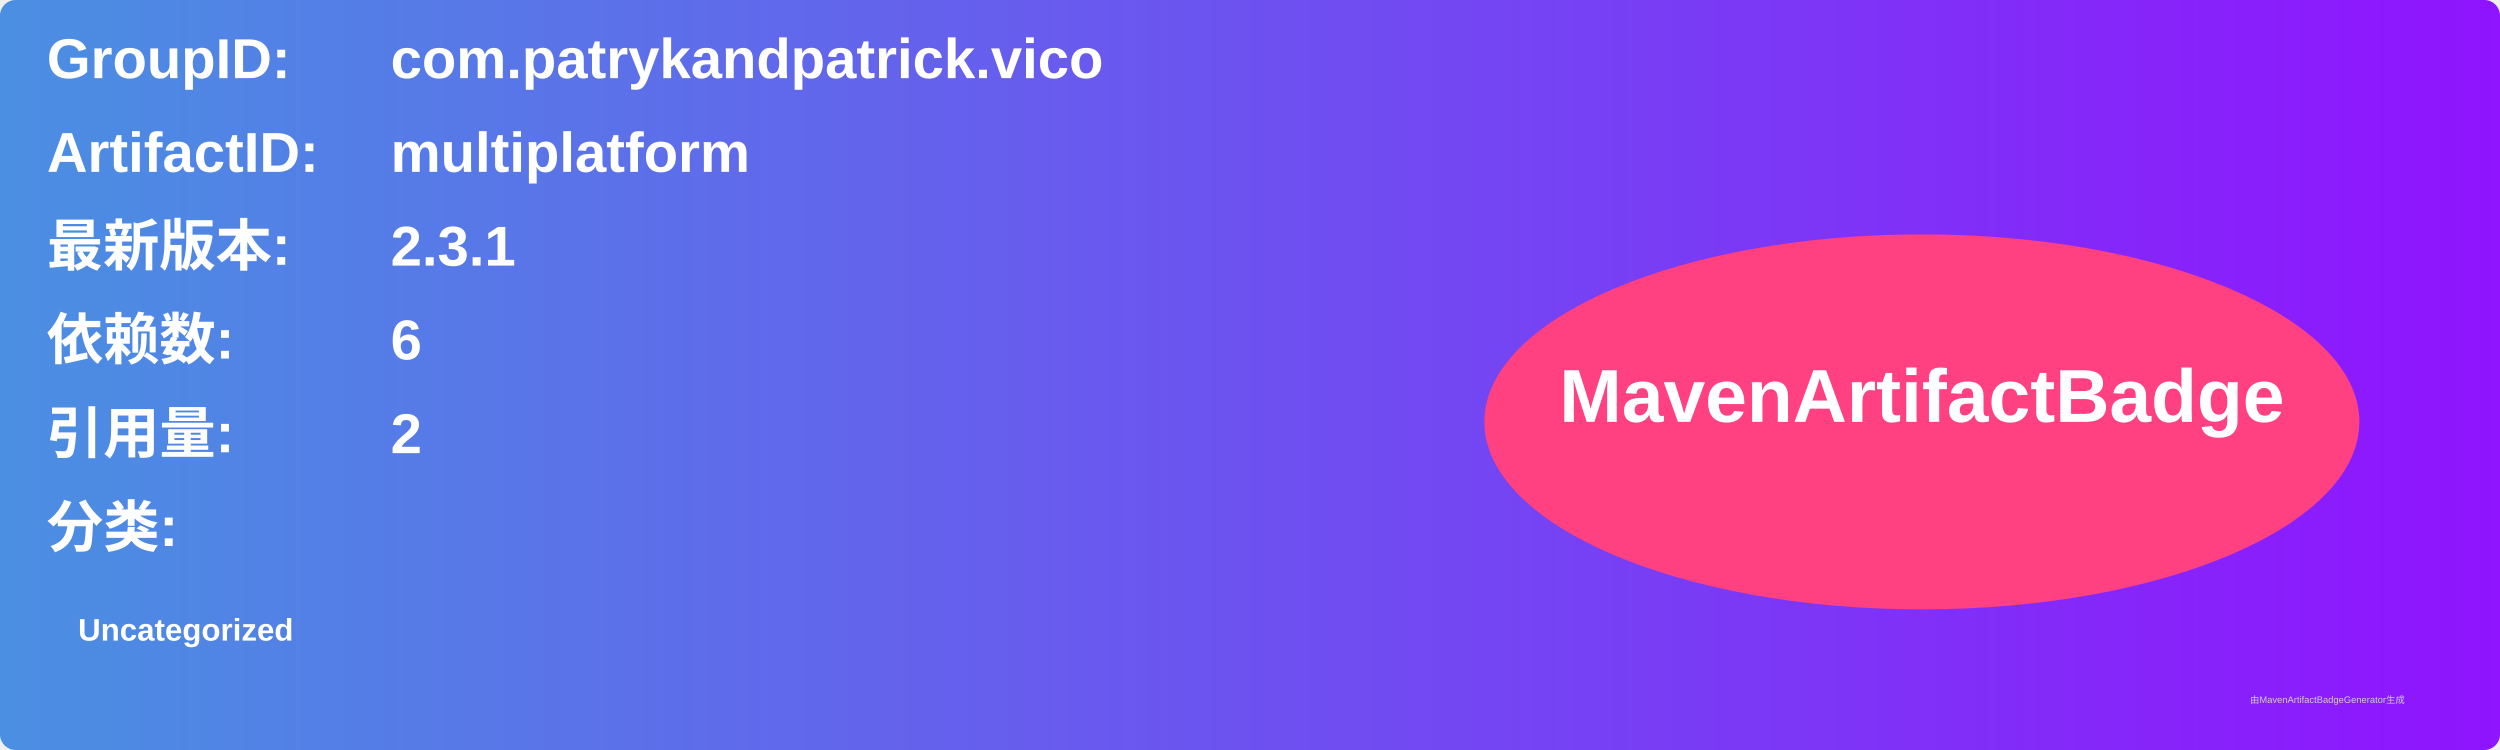
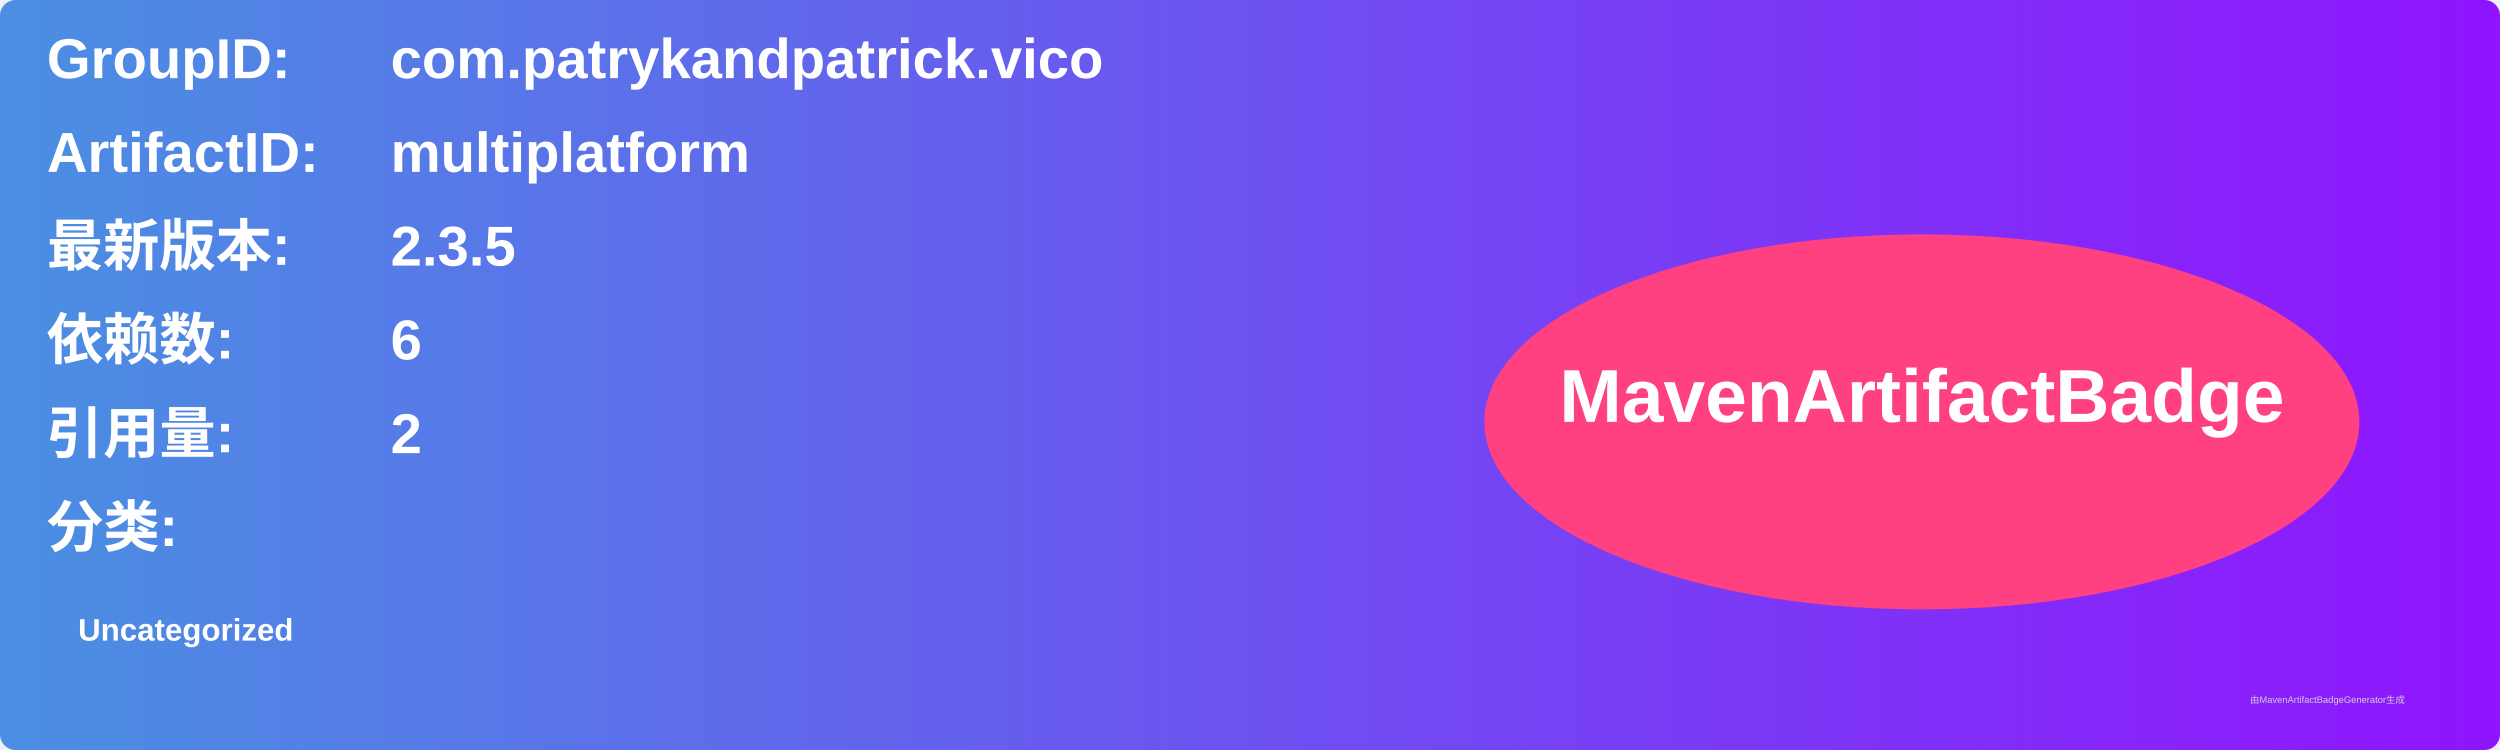
<svg xmlns="http://www.w3.org/2000/svg" width="800" height="240" viewBox="0 0 800 240">
  <linearGradient id="grad" x1="0%" y1="0%" x2="100%" y2="0%">
    <stop offset="0%" stop-color="#4a90e2" />
    <stop offset="100%" stop-color="#9013fe" />
  </linearGradient>
  <rect width="100%" height="100%" rx="5" ry="5" fill="url(#grad)" />
  <g transform="translate(15, 15)">
    <text x="0" y="10" font-family="Arial" font-size="18" fill="white" font-weight="bold" width="260">GroupID:</text>
    <text x="110" y="10" font-family="Arial" font-size="18" fill="white" font-weight="bold" width="460">com.patrykandpatrick.vico</text>
    <text x="0" y="40" font-family="Arial" font-size="18" fill="white" font-weight="bold" width="260">ArtifactID:</text>
    <text x="110" y="40" font-family="Arial" font-size="18" fill="white" font-weight="bold" width="460">multiplatform</text>
    <text x="0" y="70" font-family="Arial" font-size="18" fill="white" font-weight="bold">最新版本:</text>
    <text x="110" y="70" font-family="Arial" font-size="18" fill="white" font-weight="bold">
-       <tspan font-weight="bold">2.3.1</tspan>
+       <tspan font-weight="bold">2.3.5</tspan>
    </text>
    <text x="0" y="100" font-family="Arial" font-size="18" fill="white" font-weight="bold">依赖数: </text>
    <text x="110" y="100" font-family="Arial" font-size="18" fill="white">
      <tspan font-weight="bold">6</tspan>
    </text>
    <text x="0" y="130" font-family="Arial" font-size="18" fill="white" font-weight="bold">引用量: </text>
    <text x="110" y="130" font-family="Arial" font-size="18" fill="white">
      <tspan font-weight="bold">2</tspan>
    </text>
    <text x="0" y="160" font-family="Arial" font-size="18" fill="white" font-weight="bold">分类:</text>
    <text x="10" y="190" font-family="Arial" font-size="10" fill="white">
      <tspan font-weight="bold">Uncategorized</tspan>
    </text>
    <ellipse cx="600" cy="120" rx="140" ry="60" fill="#ff4081" />
    <text x="600" y="120" text-anchor="middle" font-family="Arial" font-size="24" fill="white" font-weight="bold">MavenArtifactBadge</text>
  </g>
  <text x="720" y="225" font-family="Arial" font-size="3" fill="#d0d0d0">由MavenArtifactBadgeGenerator生成</text>
</svg>
